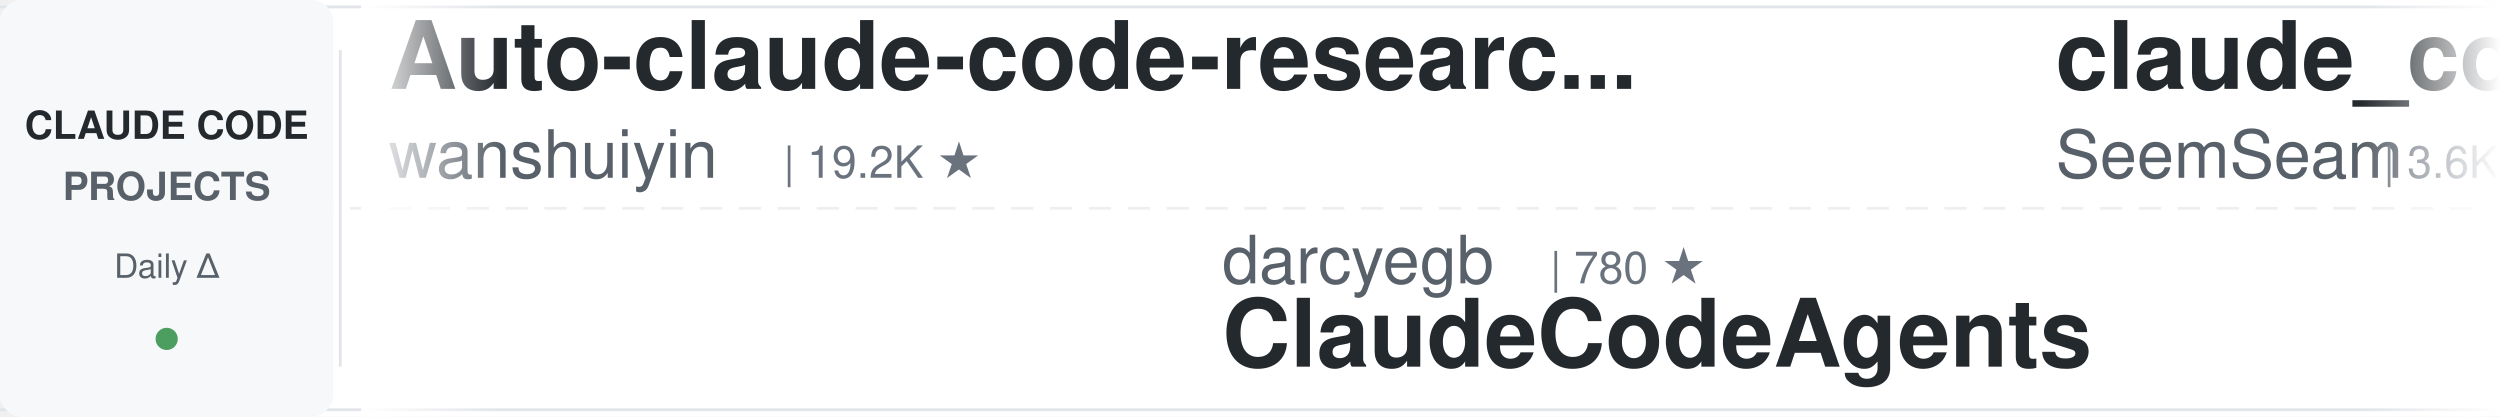
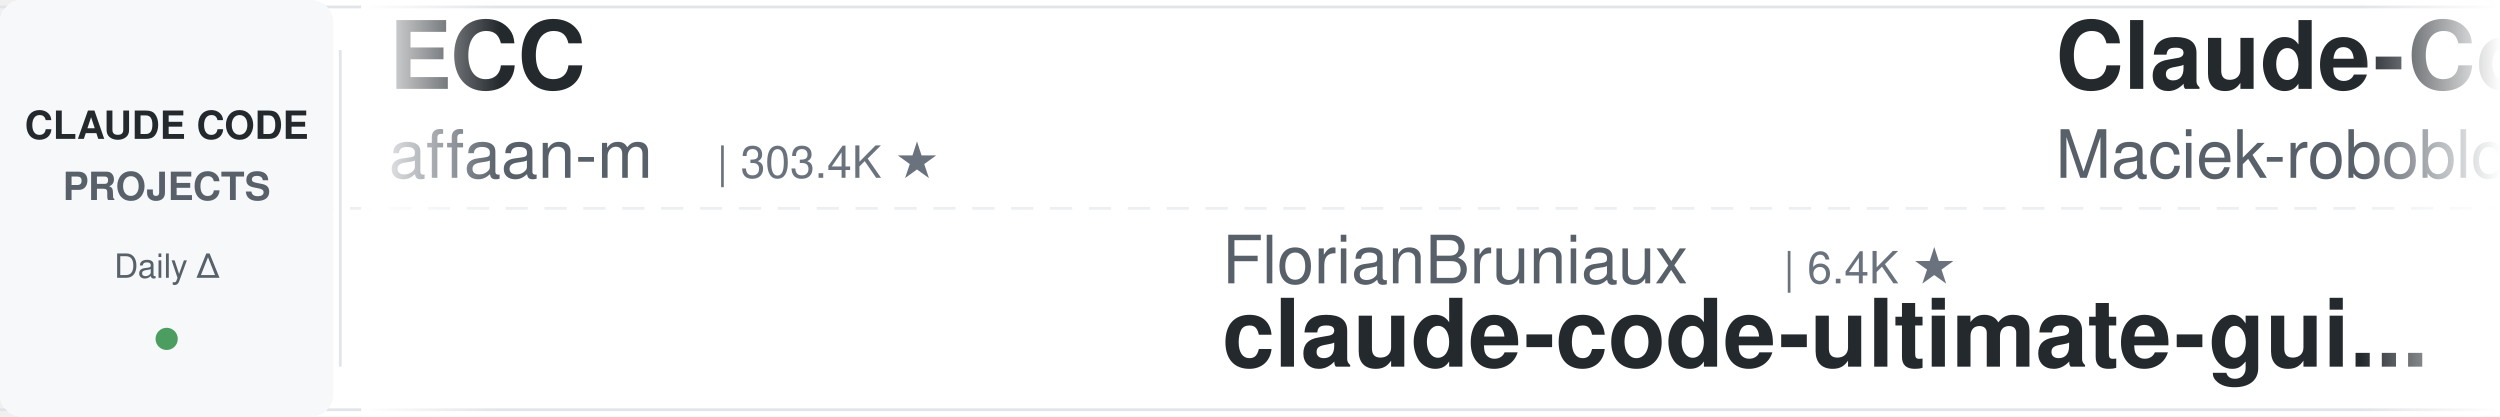
<svg xmlns="http://www.w3.org/2000/svg" width="900" height="150">
  <defs>
    <linearGradient id="leftFade" x1="0%" y1="0%" x2="100%" y2="0%">
      <stop offset="0%" style="stop-color:#ffffff;stop-opacity:1" />
      <stop offset="100%" style="stop-color:#ffffff;stop-opacity:0" />
    </linearGradient>
    <linearGradient id="rightFade" x1="0%" y1="0%" x2="100%" y2="0%">
      <stop offset="0%" style="stop-color:#ffffff;stop-opacity:0" />
      <stop offset="100%" style="stop-color:#ffffff;stop-opacity:1" />
    </linearGradient>
  </defs>
  <rect width="900" height="150" fill="#ffffff" rx="8" />
  <rect x="0" y="2" width="900" height="1" fill="#e1e4e8" />
  <rect x="0" y="147" width="900" height="1" fill="#e1e4e8" />
  <line x1="0" y1="75" x2="900" y2="75" stroke="#e1e4e8" stroke-width="1" stroke-dasharray="8 6" opacity="0.6" />
  <rect x="0" y="0" width="120" height="150" fill="#f6f8fa" rx="8" />
  <text x="60" y="50" font-family="-apple-system, BlinkMacSystemFont, 'Segoe UI', Helvetica, Arial, sans-serif" font-size="14" font-weight="600" fill="#24292e" text-anchor="middle">CLAUDE CODE</text>
  <text x="60" y="72" font-family="-apple-system, BlinkMacSystemFont, 'Segoe UI', Helvetica, Arial, sans-serif" font-size="14" font-weight="600" fill="#586069" text-anchor="middle">PROJECTS</text>
  <text x="60" y="100" font-family="-apple-system, BlinkMacSystemFont, 'Segoe UI', Helvetica, Arial, sans-serif" font-size="12" font-weight="500" fill="#586069" text-anchor="middle">Daily Δ</text>
  <circle cx="60" cy="122" r="4" fill="#22863a" opacity="0.8" />
  <rect x="122" y="18" width="1" height="114" fill="#e1e4e8" />
  <clipPath id="tickerClip">
    <rect x="130" y="0" width="770" height="150" />
  </clipPath>
  <g clip-path="url(#tickerClip)">
    <g id="tickerItems">
      <animateTransform attributeName="transform" attributeType="XML" type="translate" from="0 0" to="-3000 0" dur="54s" repeatCount="indefinite" />
      <g transform="translate(0, 0)">
-         <text x="140" y="32" font-family="-apple-system, BlinkMacSystemFont, 'Segoe UI', Helvetica, Arial, sans-serif" font-size="34" font-weight="600" fill="#24292e">Auto-claude-code-researc...</text>
-         <text x="140" y="64" font-family="-apple-system, BlinkMacSystemFont, 'Segoe UI', Helvetica, Arial, sans-serif" font-size="24" font-weight="400" fill="#586069">wanshuiyin</text>
-         <text x="282" y="64" font-family="-apple-system, BlinkMacSystemFont, 'Segoe UI', Helvetica, Arial, sans-serif" font-size="16" font-weight="500" fill="#6a737d">| 19.2K ★</text>
+         <text x="140" y="32" font-family="-apple-system, BlinkMacSystemFont, 'Segoe UI', Helvetica, Arial, sans-serif" font-size="34" font-weight="600" fill="#24292e">ECC</text>
+         <text x="140" y="64" font-family="-apple-system, BlinkMacSystemFont, 'Segoe UI', Helvetica, Arial, sans-serif" font-size="24" font-weight="400" fill="#586069">affaan-m</text>
+         <text x="258" y="64" font-family="-apple-system, BlinkMacSystemFont, 'Segoe UI', Helvetica, Arial, sans-serif" font-size="16" font-weight="500" fill="#6a737d">| 303.4K ★</text>
      </g>
      <g transform="translate(300, 0)">
-         <text x="140" y="102" font-family="-apple-system, BlinkMacSystemFont, 'Segoe UI', Helvetica, Arial, sans-serif" font-size="24" font-weight="400" fill="#586069">darcyegb</text>
-         <text x="258" y="102" font-family="-apple-system, BlinkMacSystemFont, 'Segoe UI', Helvetica, Arial, sans-serif" font-size="16" font-weight="500" fill="#6a737d">| 780 ★</text>
-         <text x="140" y="132" font-family="-apple-system, BlinkMacSystemFont, 'Segoe UI', Helvetica, Arial, sans-serif" font-size="34" font-weight="600" fill="#24292e">ClaudeCodeAgents</text>
+         <text x="140" y="102" font-family="-apple-system, BlinkMacSystemFont, 'Segoe UI', Helvetica, Arial, sans-serif" font-size="24" font-weight="400" fill="#586069">FlorianBruniaux</text>
+         <text x="342" y="102" font-family="-apple-system, BlinkMacSystemFont, 'Segoe UI', Helvetica, Arial, sans-serif" font-size="16" font-weight="500" fill="#6a737d">| 6.4K ★</text>
+         <text x="140" y="132" font-family="-apple-system, BlinkMacSystemFont, 'Segoe UI', Helvetica, Arial, sans-serif" font-size="34" font-weight="600" fill="#24292e">claude-code-ultimate-gui...</text>
      </g>
      <g transform="translate(600, 0)">
-         <text x="140" y="32" font-family="-apple-system, BlinkMacSystemFont, 'Segoe UI', Helvetica, Arial, sans-serif" font-size="34" font-weight="600" fill="#24292e">claude_codex_bridge</text>
-         <text x="140" y="64" font-family="-apple-system, BlinkMacSystemFont, 'Segoe UI', Helvetica, Arial, sans-serif" font-size="24" font-weight="400" fill="#586069">SeemSeam</text>
-         <text x="258" y="64" font-family="-apple-system, BlinkMacSystemFont, 'Segoe UI', Helvetica, Arial, sans-serif" font-size="16" font-weight="500" fill="#6a737d">| 3.6K ★</text>
+         <text x="140" y="32" font-family="-apple-system, BlinkMacSystemFont, 'Segoe UI', Helvetica, Arial, sans-serif" font-size="34" font-weight="600" fill="#24292e">Claude-Code-Usage-Monito...</text>
+         <text x="140" y="64" font-family="-apple-system, BlinkMacSystemFont, 'Segoe UI', Helvetica, Arial, sans-serif" font-size="24" font-weight="400" fill="#586069">Maciek-roboblog</text>
+         <text x="342" y="64" font-family="-apple-system, BlinkMacSystemFont, 'Segoe UI', Helvetica, Arial, sans-serif" font-size="16" font-weight="500" fill="#6a737d">| 8.8K ★</text>
      </g>
      <g transform="translate(900, 0)">
-         <text x="140" y="102" font-family="-apple-system, BlinkMacSystemFont, 'Segoe UI', Helvetica, Arial, sans-serif" font-size="24" font-weight="400" fill="#586069">lorryjovens-hub</text>
-         <text x="342" y="102" font-family="-apple-system, BlinkMacSystemFont, 'Segoe UI', Helvetica, Arial, sans-serif" font-size="16" font-weight="500" fill="#6a737d">| 1.7K ★</text>
-         <text x="140" y="132" font-family="-apple-system, BlinkMacSystemFont, 'Segoe UI', Helvetica, Arial, sans-serif" font-size="34" font-weight="600" fill="#24292e">claude-code-rust</text>
+         <text x="140" y="102" font-family="-apple-system, BlinkMacSystemFont, 'Segoe UI', Helvetica, Arial, sans-serif" font-size="24" font-weight="400" fill="#586069">JrCx7scC</text>
+         <text x="258" y="102" font-family="-apple-system, BlinkMacSystemFont, 'Segoe UI', Helvetica, Arial, sans-serif" font-size="16" font-weight="500" fill="#6a737d">| 377 ★</text>
+         <text x="140" y="132" font-family="-apple-system, BlinkMacSystemFont, 'Segoe UI', Helvetica, Arial, sans-serif" font-size="34" font-weight="600" fill="#24292e">claude-code-source</text>
      </g>
      <g transform="translate(1200, 0)">
-         <text x="140" y="32" font-family="-apple-system, BlinkMacSystemFont, 'Segoe UI', Helvetica, Arial, sans-serif" font-size="34" font-weight="600" fill="#24292e">awesome-claude-code</text>
-         <text x="140" y="64" font-family="-apple-system, BlinkMacSystemFont, 'Segoe UI', Helvetica, Arial, sans-serif" font-size="24" font-weight="400" fill="#586069">jqueryscript</text>
-         <text x="306" y="64" font-family="-apple-system, BlinkMacSystemFont, 'Segoe UI', Helvetica, Arial, sans-serif" font-size="16" font-weight="500" fill="#6a737d">| 552 ★</text>
+         <text x="140" y="32" font-family="-apple-system, BlinkMacSystemFont, 'Segoe UI', Helvetica, Arial, sans-serif" font-size="34" font-weight="600" fill="#24292e">claude-code-engineering</text>
+         <text x="140" y="64" font-family="-apple-system, BlinkMacSystemFont, 'Segoe UI', Helvetica, Arial, sans-serif" font-size="24" font-weight="400" fill="#586069">huangjia2019</text>
+         <text x="306" y="64" font-family="-apple-system, BlinkMacSystemFont, 'Segoe UI', Helvetica, Arial, sans-serif" font-size="16" font-weight="500" fill="#6a737d">| 1.2K ★</text>
      </g>
      <g transform="translate(1500, 0)">
-         <text x="140" y="102" font-family="-apple-system, BlinkMacSystemFont, 'Segoe UI', Helvetica, Arial, sans-serif" font-size="24" font-weight="400" fill="#586069">ccplugins</text>
-         <text x="270" y="102" font-family="-apple-system, BlinkMacSystemFont, 'Segoe UI', Helvetica, Arial, sans-serif" font-size="16" font-weight="500" fill="#6a737d">| 1.0K ★</text>
-         <text x="140" y="132" font-family="-apple-system, BlinkMacSystemFont, 'Segoe UI', Helvetica, Arial, sans-serif" font-size="34" font-weight="600" fill="#24292e">awesome-claude-code-plug...</text>
+         <text x="140" y="102" font-family="-apple-system, BlinkMacSystemFont, 'Segoe UI', Helvetica, Arial, sans-serif" font-size="24" font-weight="400" fill="#586069">AprilNEA</text>
+         <text x="258" y="102" font-family="-apple-system, BlinkMacSystemFont, 'Segoe UI', Helvetica, Arial, sans-serif" font-size="16" font-weight="500" fill="#6a737d">| 393 ★</text>
+         <text x="140" y="132" font-family="-apple-system, BlinkMacSystemFont, 'Segoe UI', Helvetica, Arial, sans-serif" font-size="34" font-weight="600" fill="#24292e">claude-code-source</text>
      </g>
      <g transform="translate(1800, 0)">
-         <text x="140" y="32" font-family="-apple-system, BlinkMacSystemFont, 'Segoe UI', Helvetica, Arial, sans-serif" font-size="34" font-weight="600" fill="#24292e">how-claude-code-works</text>
-         <text x="140" y="64" font-family="-apple-system, BlinkMacSystemFont, 'Segoe UI', Helvetica, Arial, sans-serif" font-size="24" font-weight="400" fill="#586069">Windy3f3f3f3f</text>
-         <text x="318" y="64" font-family="-apple-system, BlinkMacSystemFont, 'Segoe UI', Helvetica, Arial, sans-serif" font-size="16" font-weight="500" fill="#6a737d">| 3.8K ★</text>
+         <text x="140" y="32" font-family="-apple-system, BlinkMacSystemFont, 'Segoe UI', Helvetica, Arial, sans-serif" font-size="34" font-weight="600" fill="#24292e">Dive-into-Claude-Code</text>
+         <text x="140" y="64" font-family="-apple-system, BlinkMacSystemFont, 'Segoe UI', Helvetica, Arial, sans-serif" font-size="24" font-weight="400" fill="#586069">VILA-Lab</text>
+         <text x="258" y="64" font-family="-apple-system, BlinkMacSystemFont, 'Segoe UI', Helvetica, Arial, sans-serif" font-size="16" font-weight="500" fill="#6a737d">| 2.2K ★</text>
      </g>
      <g transform="translate(2100, 0)">
-         <text x="140" y="102" font-family="-apple-system, BlinkMacSystemFont, 'Segoe UI', Helvetica, Arial, sans-serif" font-size="24" font-weight="400" fill="#586069">disler</text>
-         <text x="234" y="102" font-family="-apple-system, BlinkMacSystemFont, 'Segoe UI', Helvetica, Arial, sans-serif" font-size="16" font-weight="500" fill="#6a737d">| 4.0K ★</text>
-         <text x="140" y="132" font-family="-apple-system, BlinkMacSystemFont, 'Segoe UI', Helvetica, Arial, sans-serif" font-size="34" font-weight="600" fill="#24292e">claude-code-hooks-master...</text>
+         <text x="140" y="102" font-family="-apple-system, BlinkMacSystemFont, 'Segoe UI', Helvetica, Arial, sans-serif" font-size="24" font-weight="400" fill="#586069">Cranot</text>
+         <text x="234" y="102" font-family="-apple-system, BlinkMacSystemFont, 'Segoe UI', Helvetica, Arial, sans-serif" font-size="16" font-weight="500" fill="#6a737d">| 2.9K ★</text>
+         <text x="140" y="132" font-family="-apple-system, BlinkMacSystemFont, 'Segoe UI', Helvetica, Arial, sans-serif" font-size="34" font-weight="600" fill="#24292e">claude-code-guide</text>
      </g>
      <g transform="translate(2400, 0)">
-         <text x="140" y="32" font-family="-apple-system, BlinkMacSystemFont, 'Segoe UI', Helvetica, Arial, sans-serif" font-size="34" font-weight="600" fill="#24292e">claude-code-workflows</text>
-         <text x="140" y="64" font-family="-apple-system, BlinkMacSystemFont, 'Segoe UI', Helvetica, Arial, sans-serif" font-size="24" font-weight="400" fill="#586069">OneRedOak</text>
-         <text x="270" y="64" font-family="-apple-system, BlinkMacSystemFont, 'Segoe UI', Helvetica, Arial, sans-serif" font-size="16" font-weight="500" fill="#6a737d">| 3.9K ★</text>
+         <text x="140" y="32" font-family="-apple-system, BlinkMacSystemFont, 'Segoe UI', Helvetica, Arial, sans-serif" font-size="34" font-weight="600" fill="#24292e">awesome-claude-code-plug...</text>
+         <text x="140" y="64" font-family="-apple-system, BlinkMacSystemFont, 'Segoe UI', Helvetica, Arial, sans-serif" font-size="24" font-weight="400" fill="#586069">ccplugins</text>
+         <text x="270" y="64" font-family="-apple-system, BlinkMacSystemFont, 'Segoe UI', Helvetica, Arial, sans-serif" font-size="16" font-weight="500" fill="#6a737d">| 1.0K ★</text>
      </g>
      <g transform="translate(2700, 0)">
-         <text x="140" y="102" font-family="-apple-system, BlinkMacSystemFont, 'Segoe UI', Helvetica, Arial, sans-serif" font-size="24" font-weight="400" fill="#586069">huangjia2019</text>
-         <text x="306" y="102" font-family="-apple-system, BlinkMacSystemFont, 'Segoe UI', Helvetica, Arial, sans-serif" font-size="16" font-weight="500" fill="#6a737d">| 1.2K ★</text>
-         <text x="140" y="132" font-family="-apple-system, BlinkMacSystemFont, 'Segoe UI', Helvetica, Arial, sans-serif" font-size="34" font-weight="600" fill="#24292e">claude-code-engineering</text>
+         <text x="140" y="102" font-family="-apple-system, BlinkMacSystemFont, 'Segoe UI', Helvetica, Arial, sans-serif" font-size="24" font-weight="400" fill="#586069">shareAI-lab</text>
+         <text x="294" y="102" font-family="-apple-system, BlinkMacSystemFont, 'Segoe UI', Helvetica, Arial, sans-serif" font-size="16" font-weight="500" fill="#6a737d">| 80.4K ★</text>
+         <text x="140" y="132" font-family="-apple-system, BlinkMacSystemFont, 'Segoe UI', Helvetica, Arial, sans-serif" font-size="34" font-weight="600" fill="#24292e">learn-claude-code</text>
      </g>
      <g transform="translate(3000, 0)">
-         <text x="140" y="32" font-family="-apple-system, BlinkMacSystemFont, 'Segoe UI', Helvetica, Arial, sans-serif" font-size="34" font-weight="600" fill="#24292e">Auto-claude-code-researc...</text>
-         <text x="140" y="64" font-family="-apple-system, BlinkMacSystemFont, 'Segoe UI', Helvetica, Arial, sans-serif" font-size="24" font-weight="400" fill="#586069">wanshuiyin</text>
-         <text x="282" y="64" font-family="-apple-system, BlinkMacSystemFont, 'Segoe UI', Helvetica, Arial, sans-serif" font-size="16" font-weight="500" fill="#6a737d">| 19.2K ★</text>
+         <text x="140" y="32" font-family="-apple-system, BlinkMacSystemFont, 'Segoe UI', Helvetica, Arial, sans-serif" font-size="34" font-weight="600" fill="#24292e">ECC</text>
+         <text x="140" y="64" font-family="-apple-system, BlinkMacSystemFont, 'Segoe UI', Helvetica, Arial, sans-serif" font-size="24" font-weight="400" fill="#586069">affaan-m</text>
+         <text x="258" y="64" font-family="-apple-system, BlinkMacSystemFont, 'Segoe UI', Helvetica, Arial, sans-serif" font-size="16" font-weight="500" fill="#6a737d">| 303.4K ★</text>
      </g>
      <g transform="translate(3300, 0)">
-         <text x="140" y="102" font-family="-apple-system, BlinkMacSystemFont, 'Segoe UI', Helvetica, Arial, sans-serif" font-size="24" font-weight="400" fill="#586069">darcyegb</text>
-         <text x="258" y="102" font-family="-apple-system, BlinkMacSystemFont, 'Segoe UI', Helvetica, Arial, sans-serif" font-size="16" font-weight="500" fill="#6a737d">| 780 ★</text>
-         <text x="140" y="132" font-family="-apple-system, BlinkMacSystemFont, 'Segoe UI', Helvetica, Arial, sans-serif" font-size="34" font-weight="600" fill="#24292e">ClaudeCodeAgents</text>
+         <text x="140" y="102" font-family="-apple-system, BlinkMacSystemFont, 'Segoe UI', Helvetica, Arial, sans-serif" font-size="24" font-weight="400" fill="#586069">FlorianBruniaux</text>
+         <text x="342" y="102" font-family="-apple-system, BlinkMacSystemFont, 'Segoe UI', Helvetica, Arial, sans-serif" font-size="16" font-weight="500" fill="#6a737d">| 6.4K ★</text>
+         <text x="140" y="132" font-family="-apple-system, BlinkMacSystemFont, 'Segoe UI', Helvetica, Arial, sans-serif" font-size="34" font-weight="600" fill="#24292e">claude-code-ultimate-gui...</text>
      </g>
      <g transform="translate(3600, 0)">
-         <text x="140" y="32" font-family="-apple-system, BlinkMacSystemFont, 'Segoe UI', Helvetica, Arial, sans-serif" font-size="34" font-weight="600" fill="#24292e">claude_codex_bridge</text>
-         <text x="140" y="64" font-family="-apple-system, BlinkMacSystemFont, 'Segoe UI', Helvetica, Arial, sans-serif" font-size="24" font-weight="400" fill="#586069">SeemSeam</text>
-         <text x="258" y="64" font-family="-apple-system, BlinkMacSystemFont, 'Segoe UI', Helvetica, Arial, sans-serif" font-size="16" font-weight="500" fill="#6a737d">| 3.6K ★</text>
+         <text x="140" y="32" font-family="-apple-system, BlinkMacSystemFont, 'Segoe UI', Helvetica, Arial, sans-serif" font-size="34" font-weight="600" fill="#24292e">Claude-Code-Usage-Monito...</text>
+         <text x="140" y="64" font-family="-apple-system, BlinkMacSystemFont, 'Segoe UI', Helvetica, Arial, sans-serif" font-size="24" font-weight="400" fill="#586069">Maciek-roboblog</text>
+         <text x="342" y="64" font-family="-apple-system, BlinkMacSystemFont, 'Segoe UI', Helvetica, Arial, sans-serif" font-size="16" font-weight="500" fill="#6a737d">| 8.8K ★</text>
      </g>
      <g transform="translate(3900, 0)">
-         <text x="140" y="102" font-family="-apple-system, BlinkMacSystemFont, 'Segoe UI', Helvetica, Arial, sans-serif" font-size="24" font-weight="400" fill="#586069">lorryjovens-hub</text>
-         <text x="342" y="102" font-family="-apple-system, BlinkMacSystemFont, 'Segoe UI', Helvetica, Arial, sans-serif" font-size="16" font-weight="500" fill="#6a737d">| 1.7K ★</text>
-         <text x="140" y="132" font-family="-apple-system, BlinkMacSystemFont, 'Segoe UI', Helvetica, Arial, sans-serif" font-size="34" font-weight="600" fill="#24292e">claude-code-rust</text>
+         <text x="140" y="102" font-family="-apple-system, BlinkMacSystemFont, 'Segoe UI', Helvetica, Arial, sans-serif" font-size="24" font-weight="400" fill="#586069">JrCx7scC</text>
+         <text x="258" y="102" font-family="-apple-system, BlinkMacSystemFont, 'Segoe UI', Helvetica, Arial, sans-serif" font-size="16" font-weight="500" fill="#6a737d">| 377 ★</text>
+         <text x="140" y="132" font-family="-apple-system, BlinkMacSystemFont, 'Segoe UI', Helvetica, Arial, sans-serif" font-size="34" font-weight="600" fill="#24292e">claude-code-source</text>
      </g>
    </g>
  </g>
  <rect x="130" y="0" width="50" height="150" fill="url(#leftFade)" />
  <rect x="850" y="0" width="50" height="150" fill="url(#rightFade)" />
</svg>
